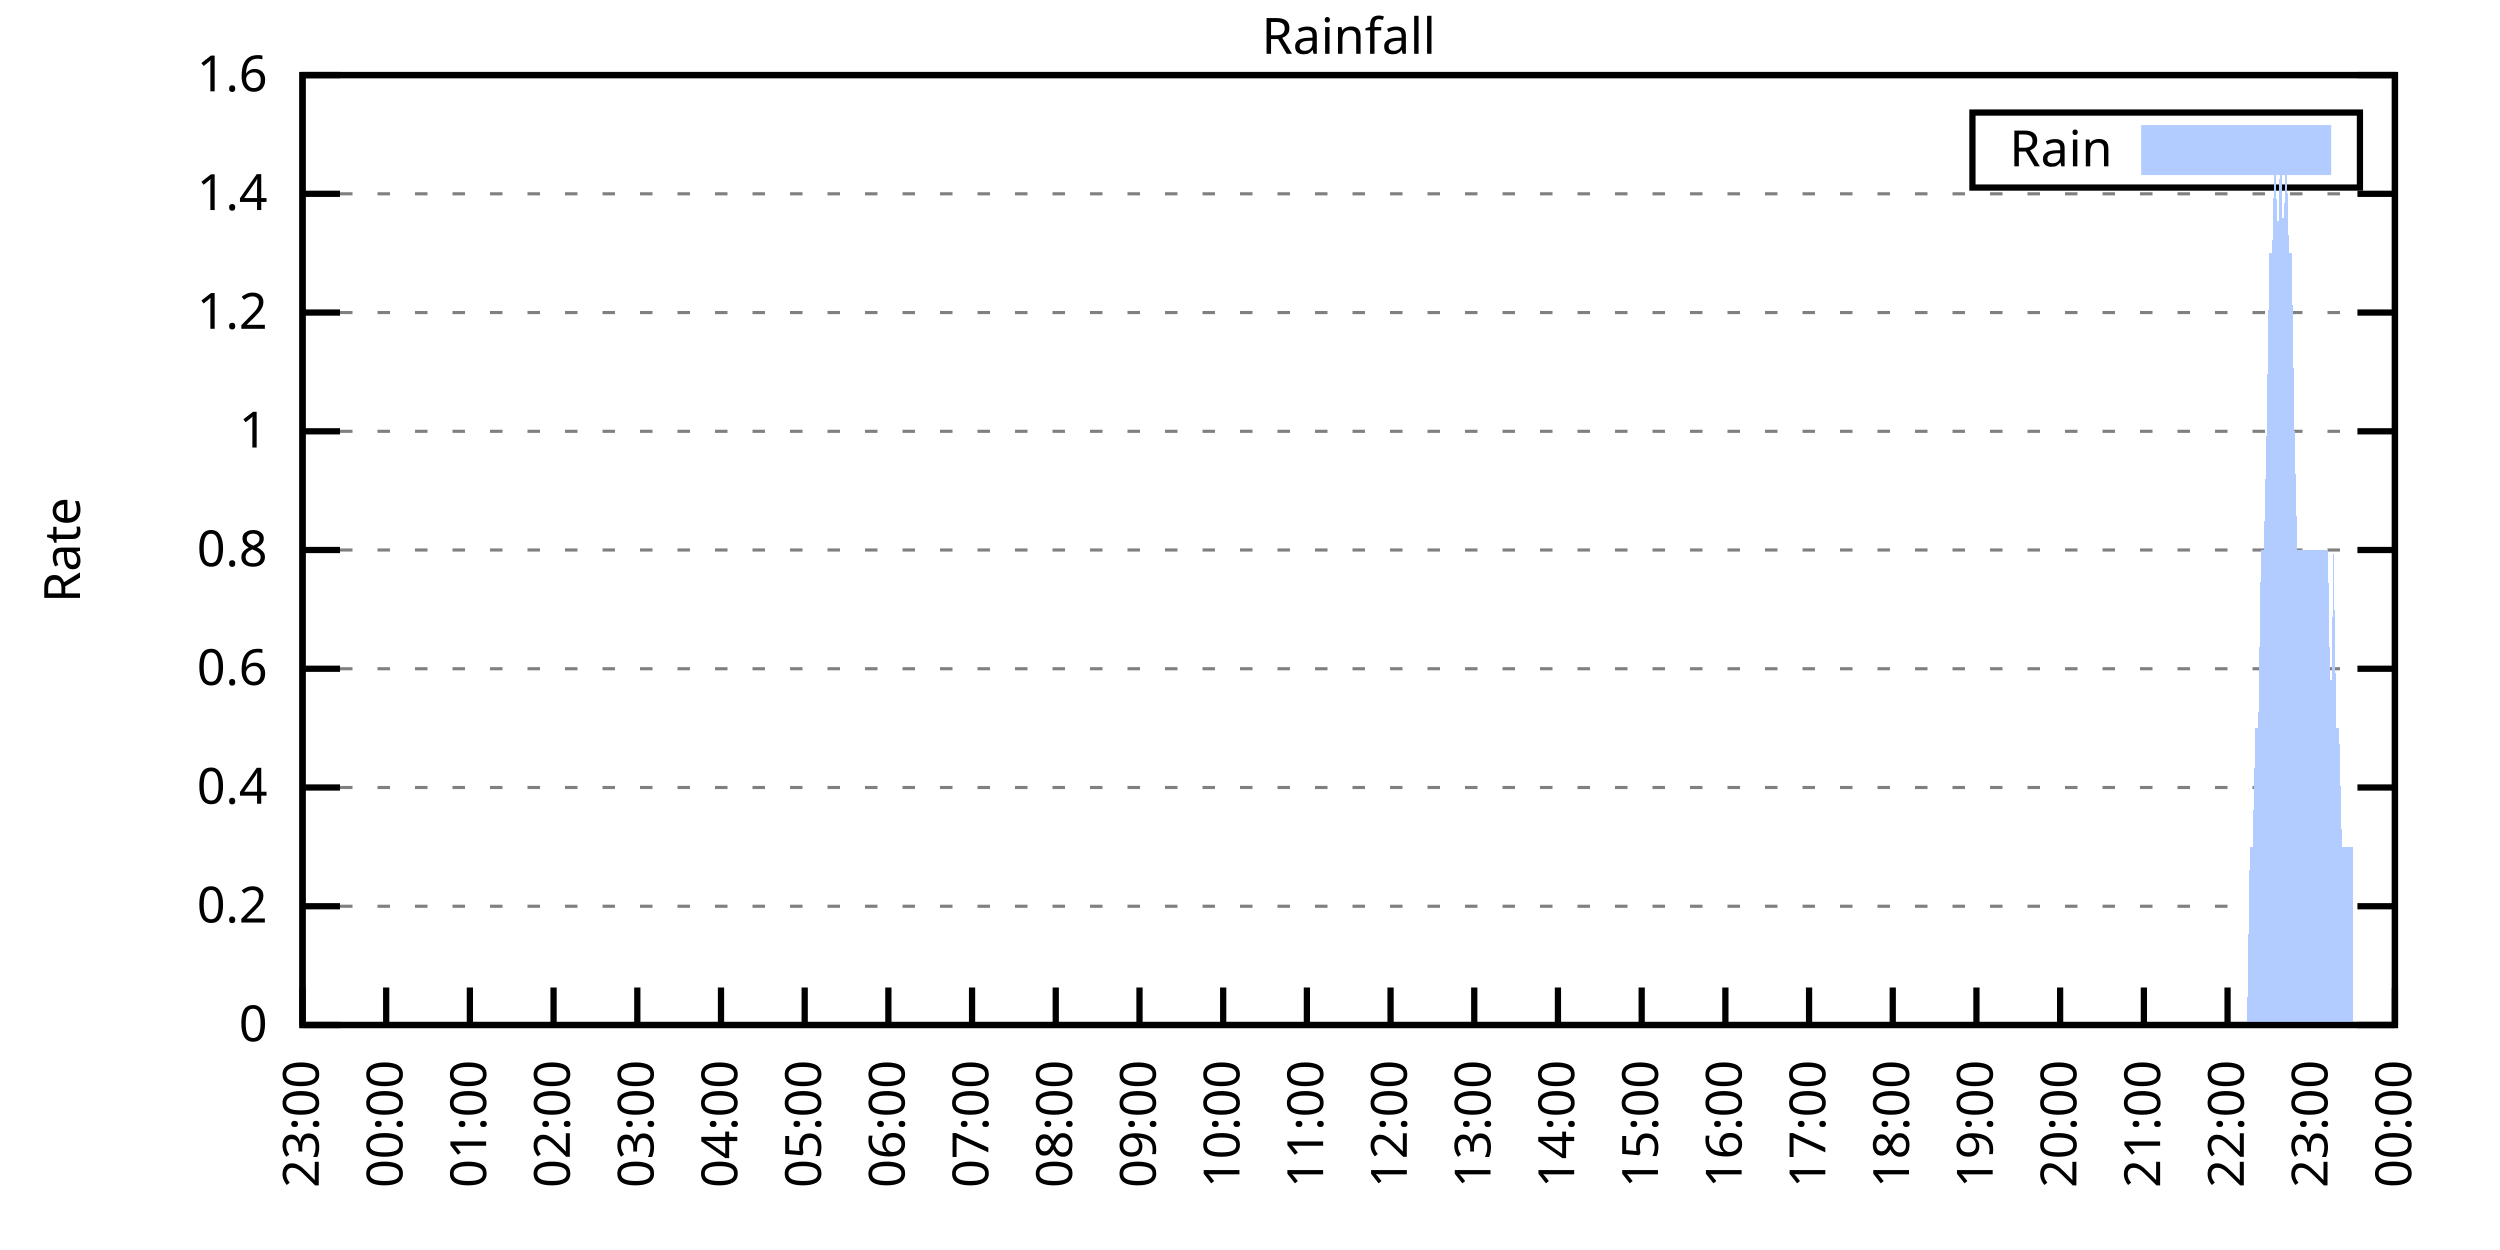
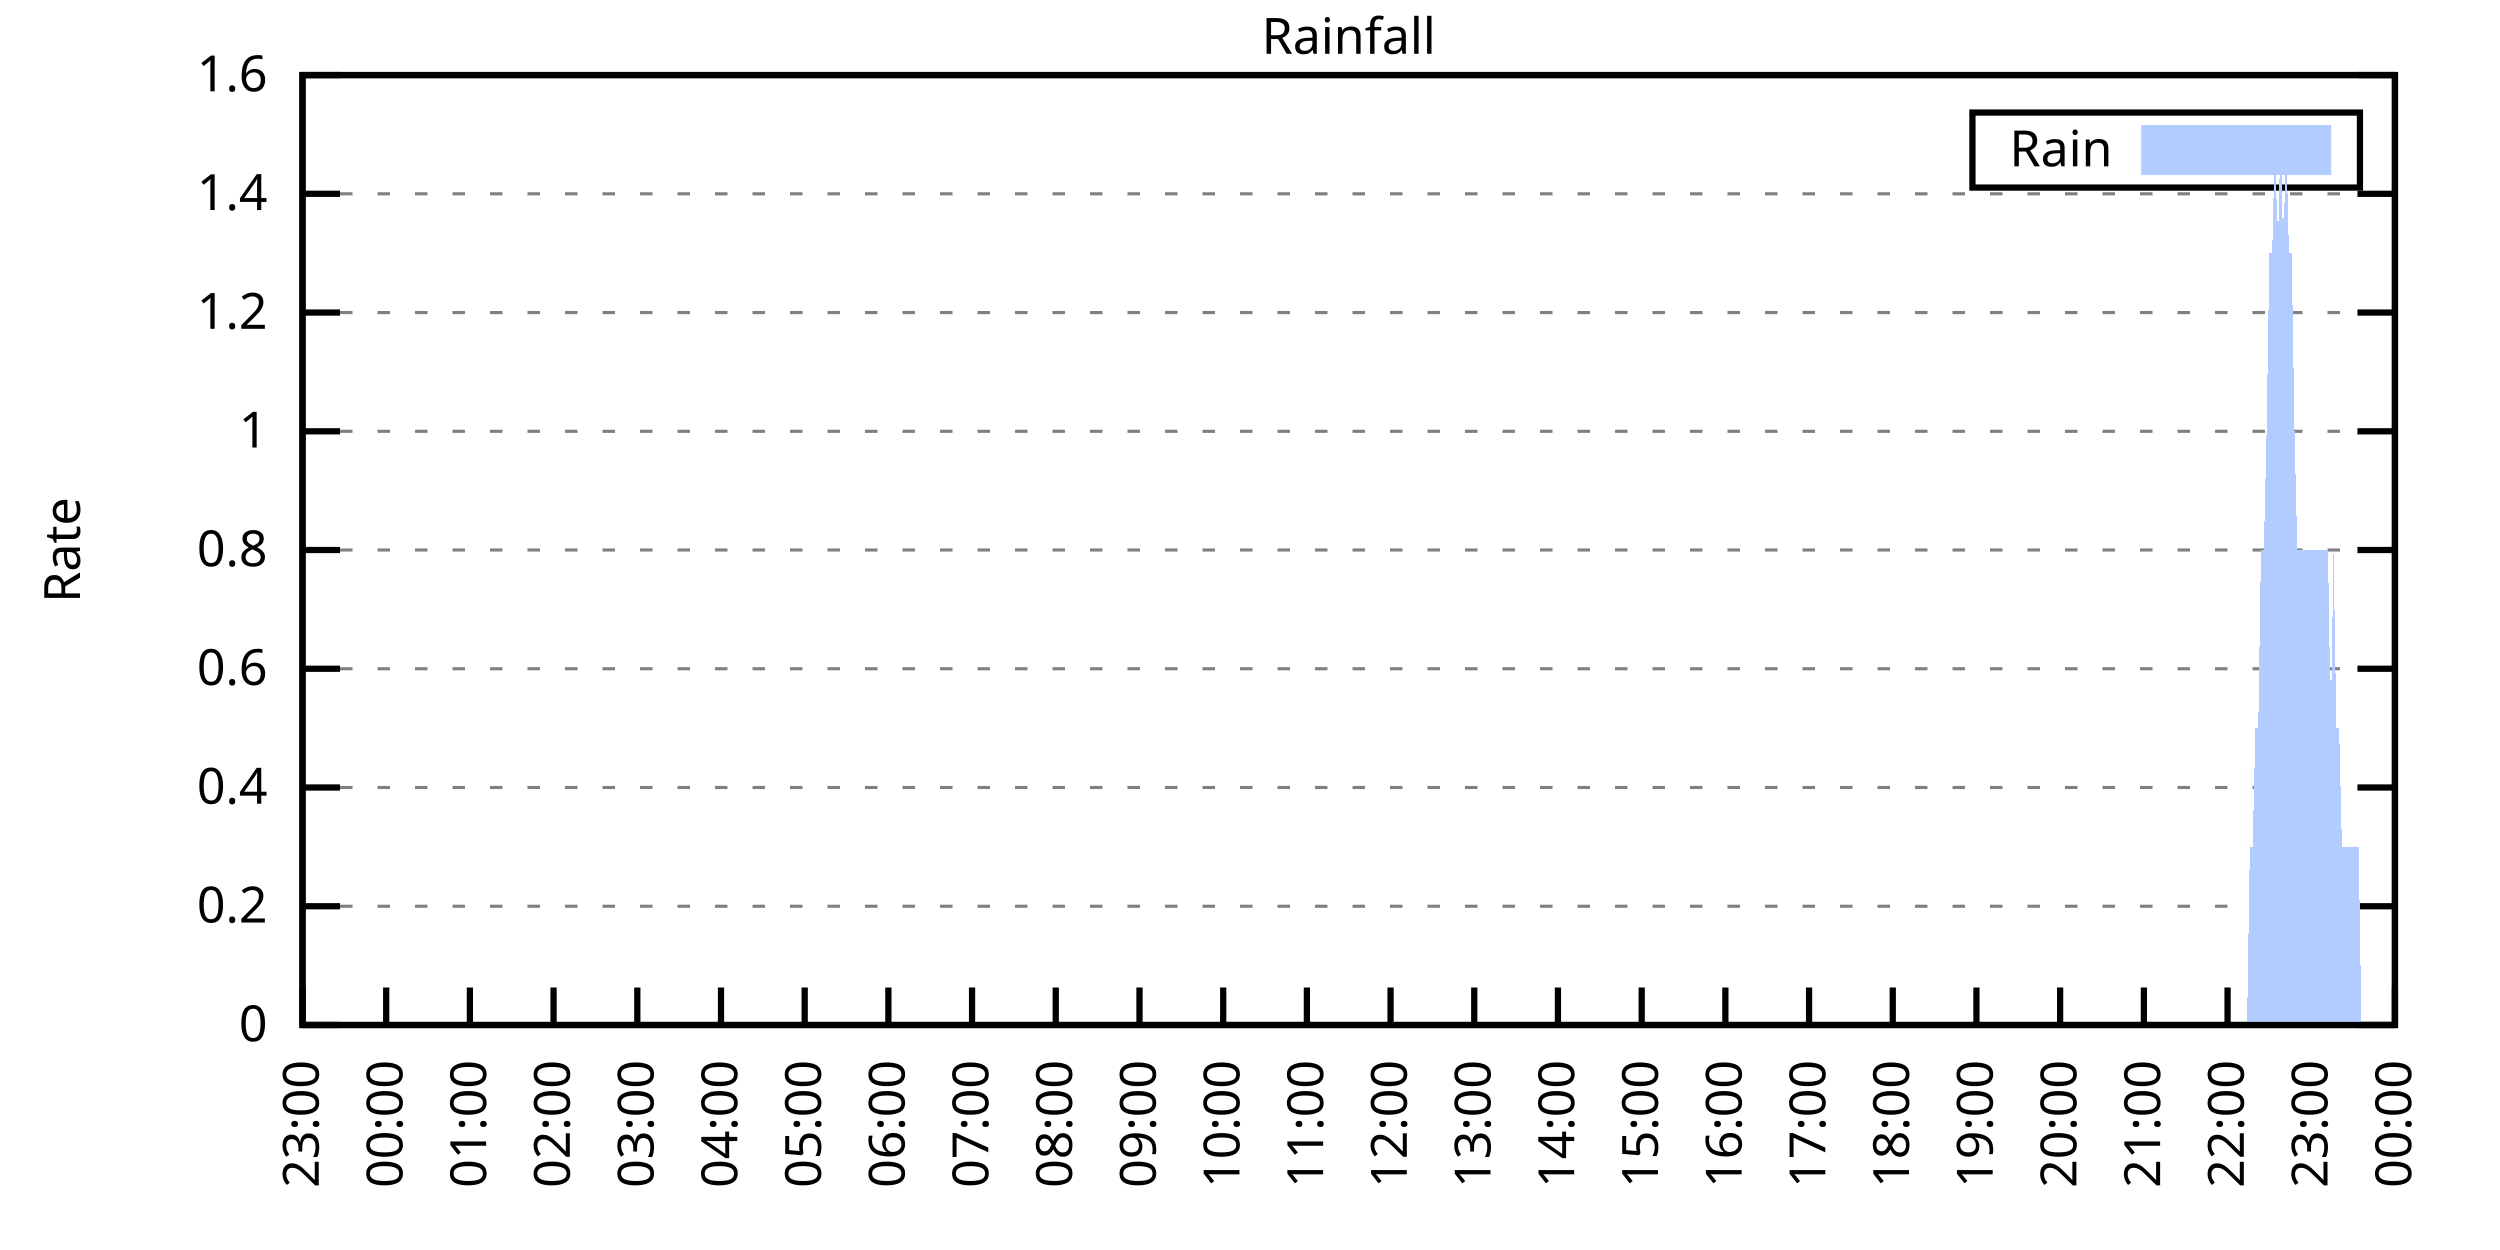
<svg xmlns="http://www.w3.org/2000/svg" xmlns:xlink="http://www.w3.org/1999/xlink" width="400" height="200" viewBox="0 0 400 200">
  <g id="gnuplot_canvas">
    <rect x="0" y="0" width="400" height="200" fill="none" />
    <defs>
      <circle id="gpDot" r="0.5" stroke-width="0.5" stroke="currentColor" />
      <path id="gpPt0" stroke-width="0.333" stroke="currentColor" d="M-1,0 h2 M0,-1 v2" />
      <path id="gpPt1" stroke-width="0.333" stroke="currentColor" d="M-1,-1 L1,1 M1,-1 L-1,1" />
      <path id="gpPt2" stroke-width="0.333" stroke="currentColor" d="M-1,0 L1,0 M0,-1 L0,1 M-1,-1 L1,1 M-1,1 L1,-1" />
      <rect id="gpPt3" stroke-width="0.333" stroke="currentColor" x="-1" y="-1" width="2" height="2" />
      <rect id="gpPt4" stroke-width="0.333" stroke="currentColor" fill="currentColor" x="-1" y="-1" width="2" height="2" />
      <circle id="gpPt5" stroke-width="0.333" stroke="currentColor" cx="0" cy="0" r="1" />
      <use xlink:href="#gpPt5" id="gpPt6" fill="currentColor" stroke="none" />
      <path id="gpPt7" stroke-width="0.333" stroke="currentColor" d="M0,-1.33 L-1.33,0.67 L1.33,0.67 z" />
      <use xlink:href="#gpPt7" id="gpPt8" fill="currentColor" stroke="none" />
      <use xlink:href="#gpPt7" id="gpPt9" stroke="currentColor" transform="rotate(180)" />
      <use xlink:href="#gpPt9" id="gpPt10" fill="currentColor" stroke="none" />
      <use xlink:href="#gpPt3" id="gpPt11" stroke="currentColor" transform="rotate(45)" />
      <use xlink:href="#gpPt11" id="gpPt12" fill="currentColor" stroke="none" />
      <path id="gpPt13" stroke-width="0.333" stroke="currentColor" d="M0,1.330 L1.265,0.411 L0.782,-1.067 L-0.782,-1.076 L-1.265,0.411 z" />
      <use xlink:href="#gpPt13" id="gpPt14" fill="currentColor" stroke="none" />
      <filter id="textbox" filterUnits="objectBoundingBox" x="0" y="0" height="1" width="1">
        <feFlood flood-color="white" flood-opacity="1" result="bgnd" />
        <feComposite in="SourceGraphic" in2="bgnd" operator="atop" />
      </filter>
      <filter id="greybox" filterUnits="objectBoundingBox" x="0" y="0" height="1" width="1">
        <feFlood flood-color="lightgrey" flood-opacity="1" result="grey" />
        <feComposite in="SourceGraphic" in2="grey" operator="atop" />
      </filter>
    </defs>
    <g fill="none" color="white" stroke="currentColor" stroke-width="1.00" stroke-linecap="butt" stroke-linejoin="miter">
</g>
    <g fill="none" color="black" stroke="currentColor" stroke-width="1.00" stroke-linecap="butt" stroke-linejoin="miter">
      <g stroke="none" shape-rendering="crispEdges">
        <polygon fill="rgb(255, 255, 255)" points="48.40,164.00 383.18,164.00 383.18,12.02 48.40,12.02 " />
      </g>
    </g>
    <g fill="none" color="black" stroke="currentColor" stroke-width="1.00" stroke-linecap="butt" stroke-linejoin="miter">
</g>
    <g fill="none" color="black" stroke="black" stroke-width="0.50" stroke-linecap="butt" stroke-linejoin="miter">
</g>
    <g fill="none" color="gray" stroke="currentColor" stroke-width="0.50" stroke-linecap="butt" stroke-linejoin="miter">
      <path stroke="gray" stroke-dasharray="2,4" class="gridline" d="M48.40,164.00 L383.19,164.00  " />
    </g>
    <g fill="none" color="gray" stroke="gray" stroke-width="1.00" stroke-linecap="butt" stroke-linejoin="miter">
</g>
    <g fill="none" color="black" stroke="currentColor" stroke-width="1.00" stroke-linecap="butt" stroke-linejoin="miter">
      <path stroke="black" d="M48.40,164.00 L54.40,164.00 M383.19,164.00 L377.19,164.00  " />
      <g transform="translate(42.80,166.60)" stroke="none" fill="black" font-family="Sans" font-size="8.00" text-anchor="end">
        <text>
          <tspan font-family="Sans"> 0</tspan>
        </text>
      </g>
    </g>
    <g fill="none" color="black" stroke="currentColor" stroke-width="1.00" stroke-linecap="butt" stroke-linejoin="miter">
</g>
    <g fill="none" color="black" stroke="black" stroke-width="0.50" stroke-linecap="butt" stroke-linejoin="miter">
</g>
    <g fill="none" color="gray" stroke="currentColor" stroke-width="0.50" stroke-linecap="butt" stroke-linejoin="miter">
      <path stroke="gray" stroke-dasharray="2,4" class="gridline" d="M48.40,145.00 L383.19,145.00  " />
    </g>
    <g fill="none" color="gray" stroke="gray" stroke-width="1.00" stroke-linecap="butt" stroke-linejoin="miter">
</g>
    <g fill="none" color="black" stroke="currentColor" stroke-width="1.00" stroke-linecap="butt" stroke-linejoin="miter">
      <path stroke="black" d="M48.40,145.00 L54.40,145.00 M383.19,145.00 L377.19,145.00  " />
      <g transform="translate(42.80,147.60)" stroke="none" fill="black" font-family="Sans" font-size="8.00" text-anchor="end">
        <text>
          <tspan font-family="Sans"> 0.2</tspan>
        </text>
      </g>
    </g>
    <g fill="none" color="black" stroke="currentColor" stroke-width="1.00" stroke-linecap="butt" stroke-linejoin="miter">
</g>
    <g fill="none" color="black" stroke="black" stroke-width="0.50" stroke-linecap="butt" stroke-linejoin="miter">
</g>
    <g fill="none" color="gray" stroke="currentColor" stroke-width="0.50" stroke-linecap="butt" stroke-linejoin="miter">
      <path stroke="gray" stroke-dasharray="2,4" class="gridline" d="M48.40,126.00 L383.19,126.00  " />
    </g>
    <g fill="none" color="gray" stroke="gray" stroke-width="1.00" stroke-linecap="butt" stroke-linejoin="miter">
</g>
    <g fill="none" color="black" stroke="currentColor" stroke-width="1.00" stroke-linecap="butt" stroke-linejoin="miter">
      <path stroke="black" d="M48.40,126.00 L54.40,126.00 M383.19,126.00 L377.19,126.00  " />
      <g transform="translate(42.80,128.60)" stroke="none" fill="black" font-family="Sans" font-size="8.00" text-anchor="end">
        <text>
          <tspan font-family="Sans"> 0.4</tspan>
        </text>
      </g>
    </g>
    <g fill="none" color="black" stroke="currentColor" stroke-width="1.00" stroke-linecap="butt" stroke-linejoin="miter">
</g>
    <g fill="none" color="black" stroke="black" stroke-width="0.50" stroke-linecap="butt" stroke-linejoin="miter">
</g>
    <g fill="none" color="gray" stroke="currentColor" stroke-width="0.50" stroke-linecap="butt" stroke-linejoin="miter">
      <path stroke="gray" stroke-dasharray="2,4" class="gridline" d="M48.40,107.00 L383.19,107.00  " />
    </g>
    <g fill="none" color="gray" stroke="gray" stroke-width="1.00" stroke-linecap="butt" stroke-linejoin="miter">
</g>
    <g fill="none" color="black" stroke="currentColor" stroke-width="1.00" stroke-linecap="butt" stroke-linejoin="miter">
      <path stroke="black" d="M48.40,107.00 L54.40,107.00 M383.19,107.00 L377.19,107.00  " />
      <g transform="translate(42.80,109.60)" stroke="none" fill="black" font-family="Sans" font-size="8.00" text-anchor="end">
        <text>
          <tspan font-family="Sans"> 0.6</tspan>
        </text>
      </g>
    </g>
    <g fill="none" color="black" stroke="currentColor" stroke-width="1.00" stroke-linecap="butt" stroke-linejoin="miter">
</g>
    <g fill="none" color="black" stroke="black" stroke-width="0.50" stroke-linecap="butt" stroke-linejoin="miter">
</g>
    <g fill="none" color="gray" stroke="currentColor" stroke-width="0.50" stroke-linecap="butt" stroke-linejoin="miter">
      <path stroke="gray" stroke-dasharray="2,4" class="gridline" d="M48.40,88.00 L383.19,88.00  " />
    </g>
    <g fill="none" color="gray" stroke="gray" stroke-width="1.00" stroke-linecap="butt" stroke-linejoin="miter">
</g>
    <g fill="none" color="black" stroke="currentColor" stroke-width="1.00" stroke-linecap="butt" stroke-linejoin="miter">
      <path stroke="black" d="M48.40,88.00 L54.40,88.00 M383.19,88.00 L377.19,88.00  " />
      <g transform="translate(42.80,90.60)" stroke="none" fill="black" font-family="Sans" font-size="8.00" text-anchor="end">
        <text>
          <tspan font-family="Sans"> 0.8</tspan>
        </text>
      </g>
    </g>
    <g fill="none" color="black" stroke="currentColor" stroke-width="1.00" stroke-linecap="butt" stroke-linejoin="miter">
</g>
    <g fill="none" color="black" stroke="black" stroke-width="0.50" stroke-linecap="butt" stroke-linejoin="miter">
</g>
    <g fill="none" color="gray" stroke="currentColor" stroke-width="0.50" stroke-linecap="butt" stroke-linejoin="miter">
      <path stroke="gray" stroke-dasharray="2,4" class="gridline" d="M48.40,69.01 L383.19,69.01  " />
    </g>
    <g fill="none" color="gray" stroke="gray" stroke-width="1.00" stroke-linecap="butt" stroke-linejoin="miter">
</g>
    <g fill="none" color="black" stroke="currentColor" stroke-width="1.00" stroke-linecap="butt" stroke-linejoin="miter">
      <path stroke="black" d="M48.40,69.01 L54.40,69.01 M383.19,69.01 L377.19,69.01  " />
      <g transform="translate(42.80,71.61)" stroke="none" fill="black" font-family="Sans" font-size="8.00" text-anchor="end">
        <text>
          <tspan font-family="Sans"> 1</tspan>
        </text>
      </g>
    </g>
    <g fill="none" color="black" stroke="currentColor" stroke-width="1.00" stroke-linecap="butt" stroke-linejoin="miter">
</g>
    <g fill="none" color="black" stroke="black" stroke-width="0.50" stroke-linecap="butt" stroke-linejoin="miter">
</g>
    <g fill="none" color="gray" stroke="currentColor" stroke-width="0.50" stroke-linecap="butt" stroke-linejoin="miter">
      <path stroke="gray" stroke-dasharray="2,4" class="gridline" d="M48.40,50.01 L383.19,50.01  " />
    </g>
    <g fill="none" color="gray" stroke="gray" stroke-width="1.00" stroke-linecap="butt" stroke-linejoin="miter">
</g>
    <g fill="none" color="black" stroke="currentColor" stroke-width="1.00" stroke-linecap="butt" stroke-linejoin="miter">
      <path stroke="black" d="M48.40,50.01 L54.40,50.01 M383.19,50.01 L377.19,50.01  " />
      <g transform="translate(42.80,52.61)" stroke="none" fill="black" font-family="Sans" font-size="8.00" text-anchor="end">
        <text>
          <tspan font-family="Sans"> 1.2</tspan>
        </text>
      </g>
    </g>
    <g fill="none" color="black" stroke="currentColor" stroke-width="1.00" stroke-linecap="butt" stroke-linejoin="miter">
</g>
    <g fill="none" color="black" stroke="black" stroke-width="0.50" stroke-linecap="butt" stroke-linejoin="miter">
</g>
    <g fill="none" color="gray" stroke="currentColor" stroke-width="0.50" stroke-linecap="butt" stroke-linejoin="miter">
      <path stroke="gray" stroke-dasharray="2,4" class="gridline" d="M48.40,31.01 L383.19,31.01  " />
    </g>
    <g fill="none" color="gray" stroke="gray" stroke-width="1.00" stroke-linecap="butt" stroke-linejoin="miter">
</g>
    <g fill="none" color="black" stroke="currentColor" stroke-width="1.00" stroke-linecap="butt" stroke-linejoin="miter">
      <path stroke="black" d="M48.40,31.01 L54.40,31.01 M383.19,31.01 L377.19,31.01  " />
      <g transform="translate(42.80,33.61)" stroke="none" fill="black" font-family="Sans" font-size="8.00" text-anchor="end">
        <text>
          <tspan font-family="Sans"> 1.4</tspan>
        </text>
      </g>
    </g>
    <g fill="none" color="black" stroke="currentColor" stroke-width="1.00" stroke-linecap="butt" stroke-linejoin="miter">
</g>
    <g fill="none" color="black" stroke="black" stroke-width="0.50" stroke-linecap="butt" stroke-linejoin="miter">
</g>
    <g fill="none" color="gray" stroke="currentColor" stroke-width="0.50" stroke-linecap="butt" stroke-linejoin="miter">
      <path stroke="gray" stroke-dasharray="2,4" class="gridline" d="M48.40,12.01 L383.19,12.01  " />
    </g>
    <g fill="none" color="gray" stroke="gray" stroke-width="1.00" stroke-linecap="butt" stroke-linejoin="miter">
</g>
    <g fill="none" color="black" stroke="currentColor" stroke-width="1.00" stroke-linecap="butt" stroke-linejoin="miter">
      <path stroke="black" d="M48.40,12.01 L54.40,12.01 M383.19,12.01 L377.19,12.01  " />
      <g transform="translate(42.80,14.61)" stroke="none" fill="black" font-family="Sans" font-size="8.00" text-anchor="end">
        <text>
          <tspan font-family="Sans"> 1.6</tspan>
        </text>
      </g>
    </g>
    <g fill="none" color="black" stroke="currentColor" stroke-width="1.00" stroke-linecap="butt" stroke-linejoin="miter">
      <path stroke="black" d="M48.40,164.00 L48.40,158.00  " />
      <g transform="translate(51.00,169.60) rotate(270.00)" stroke="none" fill="black" font-family="Sans" font-size="8.00" text-anchor="end">
        <text>
          <tspan font-family="Sans">23:00</tspan>
        </text>
      </g>
    </g>
    <g fill="none" color="black" stroke="currentColor" stroke-width="1.00" stroke-linecap="butt" stroke-linejoin="miter">
      <path stroke="black" d="M61.79,164.00 L61.79,158.00  " />
      <g transform="translate(64.39,169.60) rotate(270.00)" stroke="none" fill="black" font-family="Sans" font-size="8.00" text-anchor="end">
        <text>
          <tspan font-family="Sans">00:00</tspan>
        </text>
      </g>
    </g>
    <g fill="none" color="black" stroke="currentColor" stroke-width="1.00" stroke-linecap="butt" stroke-linejoin="miter">
      <path stroke="black" d="M75.18,164.00 L75.18,158.00  " />
      <g transform="translate(77.78,169.60) rotate(270.00)" stroke="none" fill="black" font-family="Sans" font-size="8.00" text-anchor="end">
        <text>
          <tspan font-family="Sans">01:00</tspan>
        </text>
      </g>
    </g>
    <g fill="none" color="black" stroke="currentColor" stroke-width="1.00" stroke-linecap="butt" stroke-linejoin="miter">
      <path stroke="black" d="M88.57,164.00 L88.57,158.00  " />
      <g transform="translate(91.17,169.60) rotate(270.00)" stroke="none" fill="black" font-family="Sans" font-size="8.00" text-anchor="end">
        <text>
          <tspan font-family="Sans">02:00</tspan>
        </text>
      </g>
    </g>
    <g fill="none" color="black" stroke="currentColor" stroke-width="1.00" stroke-linecap="butt" stroke-linejoin="miter">
      <path stroke="black" d="M101.97,164.00 L101.97,158.00  " />
      <g transform="translate(104.57,169.60) rotate(270.00)" stroke="none" fill="black" font-family="Sans" font-size="8.00" text-anchor="end">
        <text>
          <tspan font-family="Sans">03:00</tspan>
        </text>
      </g>
    </g>
    <g fill="none" color="black" stroke="currentColor" stroke-width="1.00" stroke-linecap="butt" stroke-linejoin="miter">
      <path stroke="black" d="M115.36,164.00 L115.36,158.00  " />
      <g transform="translate(117.96,169.60) rotate(270.00)" stroke="none" fill="black" font-family="Sans" font-size="8.00" text-anchor="end">
        <text>
          <tspan font-family="Sans">04:00</tspan>
        </text>
      </g>
    </g>
    <g fill="none" color="black" stroke="currentColor" stroke-width="1.00" stroke-linecap="butt" stroke-linejoin="miter">
      <path stroke="black" d="M128.75,164.00 L128.75,158.00  " />
      <g transform="translate(131.35,169.60) rotate(270.00)" stroke="none" fill="black" font-family="Sans" font-size="8.00" text-anchor="end">
        <text>
          <tspan font-family="Sans">05:00</tspan>
        </text>
      </g>
    </g>
    <g fill="none" color="black" stroke="currentColor" stroke-width="1.00" stroke-linecap="butt" stroke-linejoin="miter">
      <path stroke="black" d="M142.14,164.00 L142.14,158.00  " />
      <g transform="translate(144.74,169.60) rotate(270.00)" stroke="none" fill="black" font-family="Sans" font-size="8.00" text-anchor="end">
        <text>
          <tspan font-family="Sans">06:00</tspan>
        </text>
      </g>
    </g>
    <g fill="none" color="black" stroke="currentColor" stroke-width="1.00" stroke-linecap="butt" stroke-linejoin="miter">
      <path stroke="black" d="M155.53,164.00 L155.53,158.00  " />
      <g transform="translate(158.13,169.60) rotate(270.00)" stroke="none" fill="black" font-family="Sans" font-size="8.00" text-anchor="end">
        <text>
          <tspan font-family="Sans">07:00</tspan>
        </text>
      </g>
    </g>
    <g fill="none" color="black" stroke="currentColor" stroke-width="1.00" stroke-linecap="butt" stroke-linejoin="miter">
      <path stroke="black" d="M168.92,164.00 L168.92,158.00  " />
      <g transform="translate(171.52,169.60) rotate(270.00)" stroke="none" fill="black" font-family="Sans" font-size="8.00" text-anchor="end">
        <text>
          <tspan font-family="Sans">08:00</tspan>
        </text>
      </g>
    </g>
    <g fill="none" color="black" stroke="currentColor" stroke-width="1.00" stroke-linecap="butt" stroke-linejoin="miter">
      <path stroke="black" d="M182.32,164.00 L182.32,158.00  " />
      <g transform="translate(184.92,169.60) rotate(270.00)" stroke="none" fill="black" font-family="Sans" font-size="8.00" text-anchor="end">
        <text>
          <tspan font-family="Sans">09:00</tspan>
        </text>
      </g>
    </g>
    <g fill="none" color="black" stroke="currentColor" stroke-width="1.00" stroke-linecap="butt" stroke-linejoin="miter">
      <path stroke="black" d="M195.71,164.00 L195.71,158.00  " />
      <g transform="translate(198.31,169.60) rotate(270.00)" stroke="none" fill="black" font-family="Sans" font-size="8.00" text-anchor="end">
        <text>
          <tspan font-family="Sans">10:00</tspan>
        </text>
      </g>
    </g>
    <g fill="none" color="black" stroke="currentColor" stroke-width="1.00" stroke-linecap="butt" stroke-linejoin="miter">
      <path stroke="black" d="M209.10,164.00 L209.10,158.00  " />
      <g transform="translate(211.70,169.60) rotate(270.00)" stroke="none" fill="black" font-family="Sans" font-size="8.00" text-anchor="end">
        <text>
          <tspan font-family="Sans">11:00</tspan>
        </text>
      </g>
    </g>
    <g fill="none" color="black" stroke="currentColor" stroke-width="1.00" stroke-linecap="butt" stroke-linejoin="miter">
      <path stroke="black" d="M222.49,164.00 L222.49,158.00  " />
      <g transform="translate(225.09,169.60) rotate(270.00)" stroke="none" fill="black" font-family="Sans" font-size="8.00" text-anchor="end">
        <text>
          <tspan font-family="Sans">12:00</tspan>
        </text>
      </g>
    </g>
    <g fill="none" color="black" stroke="currentColor" stroke-width="1.00" stroke-linecap="butt" stroke-linejoin="miter">
      <path stroke="black" d="M235.88,164.00 L235.88,158.00  " />
      <g transform="translate(238.48,169.60) rotate(270.00)" stroke="none" fill="black" font-family="Sans" font-size="8.00" text-anchor="end">
        <text>
          <tspan font-family="Sans">13:00</tspan>
        </text>
      </g>
    </g>
    <g fill="none" color="black" stroke="currentColor" stroke-width="1.00" stroke-linecap="butt" stroke-linejoin="miter">
      <path stroke="black" d="M249.27,164.00 L249.27,158.00  " />
      <g transform="translate(251.87,169.60) rotate(270.00)" stroke="none" fill="black" font-family="Sans" font-size="8.00" text-anchor="end">
        <text>
          <tspan font-family="Sans">14:00</tspan>
        </text>
      </g>
    </g>
    <g fill="none" color="black" stroke="currentColor" stroke-width="1.00" stroke-linecap="butt" stroke-linejoin="miter">
      <path stroke="black" d="M262.67,164.00 L262.67,158.00  " />
      <g transform="translate(265.27,169.60) rotate(270.00)" stroke="none" fill="black" font-family="Sans" font-size="8.00" text-anchor="end">
        <text>
          <tspan font-family="Sans">15:00</tspan>
        </text>
      </g>
    </g>
    <g fill="none" color="black" stroke="currentColor" stroke-width="1.00" stroke-linecap="butt" stroke-linejoin="miter">
      <path stroke="black" d="M276.06,164.00 L276.06,158.00  " />
      <g transform="translate(278.66,169.60) rotate(270.00)" stroke="none" fill="black" font-family="Sans" font-size="8.00" text-anchor="end">
        <text>
          <tspan font-family="Sans">16:00</tspan>
        </text>
      </g>
    </g>
    <g fill="none" color="black" stroke="currentColor" stroke-width="1.00" stroke-linecap="butt" stroke-linejoin="miter">
      <path stroke="black" d="M289.45,164.00 L289.45,158.00  " />
      <g transform="translate(292.05,169.60) rotate(270.00)" stroke="none" fill="black" font-family="Sans" font-size="8.00" text-anchor="end">
        <text>
          <tspan font-family="Sans">17:00</tspan>
        </text>
      </g>
    </g>
    <g fill="none" color="black" stroke="currentColor" stroke-width="1.00" stroke-linecap="butt" stroke-linejoin="miter">
      <path stroke="black" d="M302.84,164.00 L302.84,158.00  " />
      <g transform="translate(305.44,169.60) rotate(270.00)" stroke="none" fill="black" font-family="Sans" font-size="8.00" text-anchor="end">
        <text>
          <tspan font-family="Sans">18:00</tspan>
        </text>
      </g>
    </g>
    <g fill="none" color="black" stroke="currentColor" stroke-width="1.00" stroke-linecap="butt" stroke-linejoin="miter">
      <path stroke="black" d="M316.23,164.00 L316.23,158.00  " />
      <g transform="translate(318.83,169.60) rotate(270.00)" stroke="none" fill="black" font-family="Sans" font-size="8.00" text-anchor="end">
        <text>
          <tspan font-family="Sans">19:00</tspan>
        </text>
      </g>
    </g>
    <g fill="none" color="black" stroke="currentColor" stroke-width="1.00" stroke-linecap="butt" stroke-linejoin="miter">
      <path stroke="black" d="M329.62,164.00 L329.62,158.00  " />
      <g transform="translate(332.22,169.60) rotate(270.00)" stroke="none" fill="black" font-family="Sans" font-size="8.00" text-anchor="end">
        <text>
          <tspan font-family="Sans">20:00</tspan>
        </text>
      </g>
    </g>
    <g fill="none" color="black" stroke="currentColor" stroke-width="1.00" stroke-linecap="butt" stroke-linejoin="miter">
      <path stroke="black" d="M343.02,164.00 L343.02,158.00  " />
      <g transform="translate(345.62,169.60) rotate(270.00)" stroke="none" fill="black" font-family="Sans" font-size="8.00" text-anchor="end">
        <text>
          <tspan font-family="Sans">21:00</tspan>
        </text>
      </g>
    </g>
    <g fill="none" color="black" stroke="currentColor" stroke-width="1.00" stroke-linecap="butt" stroke-linejoin="miter">
      <path stroke="black" d="M356.41,164.00 L356.41,158.00  " />
      <g transform="translate(359.01,169.60) rotate(270.00)" stroke="none" fill="black" font-family="Sans" font-size="8.00" text-anchor="end">
        <text>
          <tspan font-family="Sans">22:00</tspan>
        </text>
      </g>
    </g>
    <g fill="none" color="black" stroke="currentColor" stroke-width="1.00" stroke-linecap="butt" stroke-linejoin="miter">
      <path stroke="black" d="M369.80,164.00 L369.80,158.00  " />
      <g transform="translate(372.40,169.60) rotate(270.00)" stroke="none" fill="black" font-family="Sans" font-size="8.00" text-anchor="end">
        <text>
          <tspan font-family="Sans">23:00</tspan>
        </text>
      </g>
    </g>
    <g fill="none" color="black" stroke="currentColor" stroke-width="1.00" stroke-linecap="butt" stroke-linejoin="miter">
      <path stroke="black" d="M383.19,164.00 L383.19,158.00  " />
      <g transform="translate(385.79,169.60) rotate(270.00)" stroke="none" fill="black" font-family="Sans" font-size="8.00" text-anchor="end">
        <text>
          <tspan font-family="Sans">00:00</tspan>
        </text>
      </g>
    </g>
    <g fill="none" color="black" stroke="currentColor" stroke-width="1.00" stroke-linecap="butt" stroke-linejoin="miter">
</g>
    <g fill="none" color="black" stroke="currentColor" stroke-width="1.00" stroke-linecap="butt" stroke-linejoin="miter">
      <path stroke="black" d="M48.40,12.01 L48.40,164.00 L383.19,164.00 L383.19,12.01 L48.40,12.01 Z  " />
    </g>
    <g fill="none" color="black" stroke="currentColor" stroke-width="1.00" stroke-linecap="butt" stroke-linejoin="miter">
</g>
    <g fill="none" color="black" stroke="currentColor" stroke-width="1.00" stroke-linecap="butt" stroke-linejoin="miter">
      <path stroke="black" d="M315.59,30.01 L315.59,18.01 L377.59,18.01 L377.59,30.01 L315.59,30.01 Z  " />
    </g>
    <g id="Rainfall_plot_1">
      <g fill="none" color="white" stroke="black" stroke-width="2.00" stroke-linecap="butt" stroke-linejoin="miter">
</g>
      <g fill="none" color="black" stroke="currentColor" stroke-width="2.00" stroke-linecap="butt" stroke-linejoin="miter">
        <g transform="translate(337.99,26.61)" stroke="none" fill="black" font-family="Sans" font-size="8.00" text-anchor="end">
          <text>
            <tspan font-family="Sans">Rain</tspan>
          </text>
        </g>
      </g>
      <g fill="none" color="black" stroke="currentColor" stroke-width="2.00" stroke-linecap="butt" stroke-linejoin="miter">
        <g stroke="none" shape-rendering="crispEdges">
          <polygon fill="rgb(178, 204, 255)" points="343.59,27.01 371.99,27.01 371.99,21.01 343.59,21.01 " />
        </g>
        <path stroke="rgb(178, 204, 255)" d="M343.59,27.01 L371.99,27.01 L371.99,21.01 L343.59,21.01 L343.59,27.01 Z  " />
      </g>
      <g fill="none" color="black" stroke="currentColor" stroke-width="2.00" stroke-linecap="butt" stroke-linejoin="miter">
        <g stroke="none" shape-rendering="crispEdges">
-           <polygon fill="rgb(178, 204, 255)" points="55.54,164.00 55.99,164.00 56.43,164.00 56.88,164.00 57.33,164.00 57.77,164.00 58.22,164.00 58.67,164.00 59.11,164.00 59.56,164.00 60.01,164.00 60.45,164.00 60.90,164.00 61.35,164.00 61.79,164.00 62.24,164.00 62.68,164.00 63.13,164.00 63.58,164.00 64.02,164.00 64.47,164.00 64.92,164.00 65.36,164.00 65.81,164.00 66.26,164.00 66.70,164.00 67.15,164.00 67.59,164.00 68.04,164.00 68.49,164.00 68.93,164.00 69.38,164.00 69.83,164.00 70.27,164.00 70.72,164.00 71.17,164.00 71.61,164.00 72.06,164.00 72.50,164.00 72.95,164.00 73.40,164.00 73.84,164.00 74.29,164.00 74.74,164.00 75.18,164.00 75.63,164.00 76.08,164.00 76.52,164.00 76.97,164.00 77.42,164.00 77.86,164.00 78.31,164.00 78.75,164.00 79.20,164.00 79.65,164.00 80.09,164.00 80.54,164.00 80.99,164.00 81.43,164.00 81.88,164.00 82.33,164.00 82.77,164.00 83.22,164.00 83.66,164.00 84.11,164.00 84.56,164.00 85.00,164.00 85.45,164.00 85.90,164.00 86.34,164.00 86.79,164.00 87.24,164.00 87.68,164.00 88.13,164.00 88.57,164.00 89.02,164.00 89.47,164.00 89.91,164.00 90.36,164.00 90.81,164.00 91.25,164.00 91.70,164.00 92.15,164.00 92.59,164.00 93.04,164.00 93.49,164.00 93.93,164.00 94.38,164.00 94.82,164.00 95.27,164.00 95.72,164.00 96.16,164.00 96.61,164.00 97.06,164.00 97.50,164.00 97.95,164.00 98.40,164.00 98.84,164.00 99.29,164.00 99.73,164.00 100.18,164.00 100.63,164.00 101.07,164.00 101.52,164.00 101.97,164.00 102.41,164.00 102.86,164.00 103.31,164.00 103.75,164.00 104.20,164.00 104.64,164.00 105.09,164.00 105.54,164.00 105.98,164.00 106.43,164.00 106.88,164.00 107.32,164.00 107.77,164.00 108.22,164.00 108.66,164.00 109.11,164.00 109.55,164.00 110.00,164.00 110.45,164.00 110.89,164.00 111.34,164.00 111.79,164.00 112.23,164.00 112.68,164.00 113.13,164.00 113.57,164.00 114.02,164.00 114.47,164.00 114.91,164.00 115.36,164.00 115.80,164.00 116.25,164.00 116.70,164.00 117.14,164.00 117.59,164.00 118.04,164.00 118.48,164.00 118.93,164.00 119.38,164.00 119.82,164.00 120.27,164.00 120.71,164.00 121.16,164.00 121.61,164.00 122.05,164.00 122.50,164.00 122.95,164.00 123.39,164.00 123.84,164.00 124.29,164.00 124.73,164.00 125.18,164.00 125.62,164.00 126.07,164.00 126.52,164.00 126.96,164.00 127.41,164.00 127.86,164.00 128.30,164.00 128.75,164.00 129.20,164.00 129.64,164.00 130.09,164.00 130.54,164.00 130.98,164.00 131.43,164.00 131.87,164.00 132.32,164.00 132.77,164.00 133.21,164.00 133.66,164.00 134.11,164.00 134.55,164.00 135.00,164.00 135.45,164.00 135.89,164.00 136.34,164.00 136.78,164.00 137.23,164.00 137.68,164.00 138.12,164.00 138.57,164.00 139.02,164.00 139.46,164.00 139.91,164.00 140.36,164.00 140.80,164.00 141.25,164.00 141.69,164.00 142.14,164.00 142.59,164.00 143.03,164.00 143.48,164.00 143.93,164.00 144.37,164.00 144.82,164.00 145.27,164.00 145.71,164.00 146.16,164.00 146.61,164.00 147.05,164.00 147.50,164.00 147.94,164.00 148.39,164.00 148.84,164.00 149.28,164.00 149.73,164.00 150.18,164.00 150.62,164.00 151.07,164.00 151.52,164.00 151.96,164.00 152.41,164.00 152.85,164.00 153.30,164.00 153.75,164.00 154.19,164.00 154.64,164.00 155.09,164.00 155.53,164.00 155.98,164.00 156.43,164.00 156.87,164.00 157.32,164.00 157.76,164.00 158.21,164.00 158.66,164.00 159.10,164.00 159.55,164.00 160.00,164.00 160.44,164.00 160.89,164.00 161.34,164.00 161.78,164.00 162.23,164.00 162.67,164.00 163.12,164.00 163.57,164.00 164.01,164.00 164.46,164.00 164.91,164.00 165.35,164.00 165.80,164.00 166.25,164.00 166.69,164.00 167.14,164.00 167.59,164.00 168.03,164.00 168.48,164.00 168.92,164.00 169.37,164.00 169.82,164.00 170.26,164.00 170.71,164.00 171.16,164.00 171.60,164.00 172.05,164.00 172.50,164.00 172.94,164.00 173.39,164.00 173.83,164.00 174.28,164.00 174.73,164.00 175.17,164.00 175.62,164.00 176.07,164.00 176.51,164.00 176.96,164.00 177.41,164.00 177.85,164.00 178.30,164.00 178.74,164.00 179.19,164.00 179.64,164.00 180.08,164.00 180.53,164.00 180.98,164.00 181.42,164.00 181.87,164.00 182.32,164.00 182.76,164.00 183.21,164.00 183.66,164.00 184.10,164.00 184.55,164.00 184.99,164.00 185.44,164.00 185.89,164.00 186.33,164.00 186.78,164.00 187.23,164.00 187.67,164.00 188.12,164.00 188.57,164.00 189.01,164.00 189.46,164.00 189.90,164.00 190.35,164.00 190.80,164.00 191.24,164.00 191.69,164.00 192.14,164.00 192.58,164.00 193.03,164.00 193.48,164.00 193.92,164.00 194.37,164.00 194.81,164.00 195.26,164.00 195.71,164.00 196.15,164.00 196.60,164.00 197.05,164.00 197.49,164.00 197.94,164.00 198.39,164.00 198.83,164.00 199.28,164.00 199.73,164.00 200.17,164.00 200.62,164.00 201.06,164.00 201.51,164.00 201.96,164.00 202.40,164.00 202.85,164.00 203.30,164.00 203.74,164.00 204.19,164.00 204.64,164.00 205.08,164.00 205.53,164.00 205.97,164.00 206.42,164.00 206.87,164.00 207.31,164.00 207.76,164.00 208.21,164.00 208.65,164.00 209.10,164.00 209.55,164.00 209.99,164.00 210.44,164.00 210.88,164.00 211.33,164.00 211.78,164.00 212.22,164.00 212.67,164.00 213.12,164.00 213.56,164.00 214.01,164.00 214.46,164.00 214.90,164.00 215.35,164.00 215.80,164.00 216.24,164.00 216.69,164.00 217.13,164.00 217.58,164.00 218.03,164.00 218.47,164.00 218.92,164.00 219.37,164.00 219.81,164.00 220.26,164.00 220.71,164.00 221.15,164.00 221.60,164.00 222.04,164.00 222.49,164.00 222.94,164.00 223.38,164.00 223.83,164.00 224.28,164.00 224.72,164.00 225.17,164.00 225.62,164.00 226.06,164.00 226.51,164.00 226.95,164.00 227.40,164.00 227.85,164.00 228.29,164.00 228.74,164.00 229.19,164.00 229.63,164.00 230.08,164.00 230.53,164.00 230.97,164.00 231.42,164.00 231.86,164.00 232.31,164.00 232.76,164.00 233.20,164.00 233.65,164.00 234.10,164.00 234.54,164.00 234.99,164.00 235.44,164.00 235.88,164.00 236.33,164.00 236.78,164.00 237.22,164.00 237.67,164.00 238.11,164.00 238.56,164.00 239.01,164.00 239.45,164.00 239.90,164.00 240.35,164.00 240.79,164.00 241.24,164.00 241.69,164.00 242.13,164.00 242.58,164.00 243.02,164.00 243.47,164.00 243.92,164.00 244.36,164.00 244.81,164.00 245.26,164.00 245.70,164.00 246.15,164.00 246.60,164.00 247.04,164.00 247.49,164.00 247.93,164.00 248.38,164.00 248.83,164.00 249.27,164.00 249.72,164.00 250.17,164.00 250.61,164.00 251.06,164.00 251.51,164.00 251.95,164.00 252.40,164.00 252.85,164.00 253.29,164.00 253.74,164.00 254.18,164.00 254.63,164.00 255.08,164.00 255.52,164.00 255.97,164.00 256.42,164.00 256.86,164.00 257.31,164.00 257.76,164.00 258.20,164.00 258.65,164.00 259.09,164.00 259.54,164.00 259.99,164.00 260.43,164.00 260.88,164.00 261.33,164.00 261.77,164.00 262.22,164.00 262.67,164.00 263.11,164.00 263.56,164.00 264.00,164.00 264.45,164.00 264.90,164.00 265.34,164.00 265.79,164.00 266.24,164.00 266.68,164.00 267.13,164.00 267.58,164.00 268.02,164.00 268.47,164.00 268.92,164.00 269.36,164.00 269.81,164.00 270.25,164.00 270.70,164.00 271.15,164.00 271.59,164.00 272.04,164.00 272.49,164.00 272.93,164.00 273.38,164.00 273.83,164.00 274.27,164.00 274.72,164.00 275.16,164.00 275.61,164.00 276.06,164.00 276.50,164.00 276.95,164.00 277.40,164.00 277.84,164.00 278.29,164.00 278.74,164.00 279.18,164.00 279.63,164.00 280.07,164.00 280.52,164.00 280.97,164.00 281.41,164.00 281.86,164.00 282.31,164.00 282.75,164.00 283.20,164.00 283.65,164.00 284.09,164.00 284.54,164.00 284.98,164.00 285.43,164.00 285.88,164.00 286.32,164.00 286.77,164.00 287.22,164.00 287.66,164.00 288.11,164.00 288.56,164.00 289.00,164.00 289.45,164.00 289.90,164.00 290.34,164.00 290.79,164.00 291.23,164.00 291.68,164.00 292.13,164.00 292.57,164.00 293.02,164.00 293.47,164.00 293.91,164.00 294.36,164.00 294.81,164.00 295.25,164.00 295.70,164.00 296.14,164.00 296.59,164.00 297.04,164.00 297.48,164.00 297.93,164.00 298.38,164.00 298.82,164.00 299.27,164.00 299.72,164.00 300.16,164.00 300.61,164.00 301.05,164.00 301.50,164.00 301.95,164.00 302.39,164.00 302.84,164.00 303.29,164.00 303.73,164.00 304.18,164.00 304.63,164.00 305.07,164.00 305.52,164.00 305.97,164.00 306.41,164.00 306.86,164.00 307.30,164.00 307.75,164.00 308.20,164.00 308.64,164.00 309.09,164.00 309.54,164.00 309.98,164.00 310.43,164.00 310.88,164.00 311.32,164.00 311.77,164.00 312.21,164.00 312.66,164.00 313.11,164.00 313.55,164.00 314.00,164.00 314.45,164.00 314.89,164.00 315.34,164.00 315.79,164.00 316.23,164.00 316.68,164.00 317.12,164.00 317.57,164.00 318.02,164.00 318.46,164.00 318.91,164.00 319.36,164.00 319.80,164.00 320.25,164.00 320.70,164.00 321.14,164.00 321.59,164.00 322.04,164.00 322.48,164.00 322.93,164.00 323.37,164.00 323.82,164.00 324.27,164.00 324.71,164.00 325.16,164.00 325.61,164.00 326.05,164.00 326.50,164.00 326.95,164.00 327.39,164.00 327.84,164.00 328.28,164.00 328.73,164.00 329.18,164.00 329.62,164.00 330.07,164.00 330.52,164.00 330.96,164.00 331.41,164.00 331.86,164.00 332.30,164.00 332.75,164.00 333.19,164.00 333.64,164.00 334.09,164.00 334.53,164.00 334.98,164.00 335.43,164.00 335.87,164.00 336.32,164.00 336.77,164.00 337.21,164.00 337.66,164.00 338.10,164.00 338.55,164.00 339.00,164.00 339.44,164.00 339.89,164.00 340.34,164.00 340.78,164.00 341.23,164.00 341.68,164.00 342.12,164.00 342.57,164.00 343.02,164.00 343.46,164.00 343.91,164.00 344.35,164.00 344.80,164.00 345.25,164.00 345.69,164.00 346.14,164.00 346.59,164.00 347.03,164.00 347.48,164.00 347.93,164.00 348.37,164.00 348.82,164.00 349.26,164.00 349.71,164.00 350.16,164.00 350.60,164.00 351.05,164.00 351.50,164.00 351.94,164.00 352.39,164.00 352.84,164.00 353.28,164.00 353.73,164.00 354.17,164.00 354.62,164.00 355.07,164.00 355.51,164.00 355.96,164.00 356.41,164.00 356.85,164.00 357.30,164.00 357.75,164.00 358.19,164.00 358.64,164.00 359.09,164.00 359.53,164.00 359.98,135.50 360.42,135.50 360.87,116.50 361.32,116.50 361.76,88.00 362.21,88.00 362.66,69.01 363.10,40.51 363.55,40.51 364.00,21.51 364.44,40.51 364.89,21.51 365.33,40.51 365.78,21.51 366.23,40.51 366.67,40.51 367.12,69.01 367.57,88.00 368.01,88.00 368.46,88.00 368.91,88.00 369.35,88.00 369.80,88.00 370.24,88.00 370.69,88.00 371.14,88.00 371.58,88.00 372.03,88.00 372.48,88.00 372.92,116.50 373.37,88.00 373.82,116.50 374.26,116.50 374.71,135.50 375.16,135.50 375.60,135.50 376.05,135.50 376.49,135.50 376.49,164.00 55.54,164.00 " />
+           <polygon fill="rgb(178, 204, 255)" points="58.67,164.00 59.11,164.00 59.56,164.00 60.01,164.00 60.45,164.00 60.90,164.00 61.35,164.00 61.79,164.00 62.24,164.00 62.68,164.00 63.13,164.00 63.58,164.00 64.02,164.00 64.47,164.00 64.92,164.00 65.36,164.00 65.81,164.00 66.26,164.00 66.70,164.00 67.15,164.00 67.59,164.00 68.04,164.00 68.49,164.00 68.93,164.00 69.38,164.00 69.83,164.00 70.27,164.00 70.72,164.00 71.17,164.00 71.61,164.00 72.06,164.00 72.50,164.00 72.95,164.00 73.40,164.00 73.84,164.00 74.29,164.00 74.74,164.00 75.18,164.00 75.63,164.00 76.08,164.00 76.52,164.00 76.97,164.00 77.42,164.00 77.86,164.00 78.31,164.00 78.75,164.00 79.20,164.00 79.65,164.00 80.09,164.00 80.54,164.00 80.99,164.00 81.43,164.00 81.88,164.00 82.33,164.00 82.77,164.00 83.22,164.00 83.66,164.00 84.11,164.00 84.56,164.00 85.00,164.00 85.45,164.00 85.90,164.00 86.34,164.00 86.79,164.00 87.24,164.00 87.68,164.00 88.13,164.00 88.57,164.00 89.02,164.00 89.47,164.00 89.91,164.00 90.36,164.00 90.81,164.00 91.25,164.00 91.70,164.00 92.15,164.00 92.59,164.00 93.04,164.00 93.49,164.00 93.93,164.00 94.38,164.00 94.82,164.00 95.27,164.00 95.72,164.00 96.16,164.00 96.61,164.00 97.06,164.00 97.50,164.00 97.95,164.00 98.40,164.00 98.84,164.00 99.29,164.00 99.73,164.00 100.18,164.00 100.63,164.00 101.07,164.00 101.52,164.00 101.97,164.00 102.41,164.00 102.86,164.00 103.31,164.00 103.75,164.00 104.20,164.00 104.64,164.00 105.09,164.00 105.54,164.00 105.98,164.00 106.43,164.00 106.88,164.00 107.32,164.00 107.77,164.00 108.22,164.00 108.66,164.00 109.11,164.00 109.55,164.00 110.00,164.00 110.45,164.00 110.89,164.00 111.34,164.00 111.79,164.00 112.23,164.00 112.68,164.00 113.13,164.00 113.57,164.00 114.02,164.00 114.47,164.00 114.91,164.00 115.36,164.00 115.80,164.00 116.25,164.00 116.70,164.00 117.14,164.00 117.59,164.00 118.04,164.00 118.48,164.00 118.93,164.00 119.38,164.00 119.82,164.00 120.27,164.00 120.71,164.00 121.16,164.00 121.61,164.00 122.05,164.00 122.50,164.00 122.95,164.00 123.39,164.00 123.84,164.00 124.29,164.00 124.73,164.00 125.18,164.00 125.62,164.00 126.07,164.00 126.52,164.00 126.96,164.00 127.41,164.00 127.86,164.00 128.30,164.00 128.75,164.00 129.20,164.00 129.64,164.00 130.09,164.00 130.54,164.00 130.98,164.00 131.43,164.00 131.87,164.00 132.32,164.00 132.77,164.00 133.21,164.00 133.66,164.00 134.11,164.00 134.55,164.00 135.00,164.00 135.45,164.00 135.89,164.00 136.34,164.00 136.78,164.00 137.23,164.00 137.68,164.00 138.12,164.00 138.57,164.00 139.02,164.00 139.46,164.00 139.91,164.00 140.36,164.00 140.80,164.00 141.25,164.00 141.69,164.00 142.14,164.00 142.59,164.00 143.03,164.00 143.48,164.00 143.93,164.00 144.37,164.00 144.82,164.00 145.27,164.00 145.71,164.00 146.16,164.00 146.61,164.00 147.05,164.00 147.50,164.00 147.94,164.00 148.39,164.00 148.84,164.00 149.28,164.00 149.73,164.00 150.18,164.00 150.62,164.00 151.07,164.00 151.52,164.00 151.96,164.00 152.41,164.00 152.85,164.00 153.30,164.00 153.75,164.00 154.19,164.00 154.64,164.00 155.09,164.00 155.53,164.00 155.98,164.00 156.43,164.00 156.87,164.00 157.32,164.00 157.76,164.00 158.21,164.00 158.66,164.00 159.10,164.00 159.55,164.00 160.00,164.00 160.44,164.00 160.89,164.00 161.34,164.00 161.78,164.00 162.23,164.00 162.67,164.00 163.12,164.00 163.57,164.00 164.01,164.00 164.46,164.00 164.91,164.00 165.35,164.00 165.80,164.00 166.25,164.00 166.69,164.00 167.14,164.00 167.59,164.00 168.03,164.00 168.48,164.00 168.92,164.00 169.37,164.00 169.82,164.00 170.26,164.00 170.71,164.00 171.16,164.00 171.60,164.00 172.05,164.00 172.50,164.00 172.94,164.00 173.39,164.00 173.83,164.00 174.28,164.00 174.73,164.00 175.17,164.00 175.62,164.00 176.07,164.00 176.51,164.00 176.96,164.00 177.41,164.00 177.85,164.00 178.30,164.00 178.74,164.00 179.19,164.00 179.64,164.00 180.08,164.00 180.53,164.00 180.98,164.00 181.42,164.00 181.87,164.00 182.32,164.00 182.76,164.00 183.21,164.00 183.66,164.00 184.10,164.00 184.55,164.00 184.99,164.00 185.44,164.00 185.89,164.00 186.33,164.00 186.78,164.00 187.23,164.00 187.67,164.00 188.12,164.00 188.57,164.00 189.01,164.00 189.46,164.00 189.90,164.00 190.35,164.00 190.80,164.00 191.24,164.00 191.69,164.00 192.14,164.00 192.58,164.00 193.03,164.00 193.48,164.00 193.92,164.00 194.37,164.00 194.81,164.00 195.26,164.00 195.71,164.00 196.15,164.00 196.60,164.00 197.05,164.00 197.49,164.00 197.94,164.00 198.39,164.00 198.83,164.00 199.28,164.00 199.73,164.00 200.17,164.00 200.62,164.00 201.06,164.00 201.51,164.00 201.96,164.00 202.40,164.00 202.85,164.00 203.30,164.00 203.74,164.00 204.19,164.00 204.64,164.00 205.08,164.00 205.53,164.00 205.97,164.00 206.42,164.00 206.87,164.00 207.31,164.00 207.76,164.00 208.21,164.00 208.65,164.00 209.10,164.00 209.55,164.00 209.99,164.00 210.44,164.00 210.88,164.00 211.33,164.00 211.78,164.00 212.22,164.00 212.67,164.00 213.12,164.00 213.56,164.00 214.01,164.00 214.46,164.00 214.90,164.00 215.35,164.00 215.80,164.00 216.24,164.00 216.69,164.00 217.13,164.00 217.58,164.00 218.03,164.00 218.47,164.00 218.92,164.00 219.37,164.00 219.81,164.00 220.26,164.00 220.71,164.00 221.15,164.00 221.60,164.00 222.04,164.00 222.49,164.00 222.94,164.00 223.38,164.00 223.83,164.00 224.28,164.00 224.72,164.00 225.17,164.00 225.62,164.00 226.06,164.00 226.51,164.00 226.95,164.00 227.40,164.00 227.85,164.00 228.29,164.00 228.74,164.00 229.19,164.00 229.63,164.00 230.08,164.00 230.53,164.00 230.97,164.00 231.42,164.00 231.86,164.00 232.31,164.00 232.76,164.00 233.20,164.00 233.65,164.00 234.10,164.00 234.54,164.00 234.99,164.00 235.44,164.00 235.88,164.00 236.33,164.00 236.78,164.00 237.22,164.00 237.67,164.00 238.11,164.00 238.56,164.00 239.01,164.00 239.45,164.00 239.90,164.00 240.35,164.00 240.79,164.00 241.24,164.00 241.69,164.00 242.13,164.00 242.58,164.00 243.02,164.00 243.47,164.00 243.92,164.00 244.36,164.00 244.81,164.00 245.26,164.00 245.70,164.00 246.15,164.00 246.60,164.00 247.04,164.00 247.49,164.00 247.93,164.00 248.38,164.00 248.83,164.00 249.27,164.00 249.72,164.00 250.17,164.00 250.61,164.00 251.06,164.00 251.51,164.00 251.95,164.00 252.40,164.00 252.85,164.00 253.29,164.00 253.74,164.00 254.18,164.00 254.63,164.00 255.08,164.00 255.52,164.00 255.97,164.00 256.42,164.00 256.86,164.00 257.31,164.00 257.76,164.00 258.20,164.00 258.65,164.00 259.09,164.00 259.54,164.00 259.99,164.00 260.43,164.00 260.88,164.00 261.33,164.00 261.77,164.00 262.22,164.00 262.67,164.00 263.11,164.00 263.56,164.00 264.00,164.00 264.45,164.00 264.90,164.00 265.34,164.00 265.79,164.00 266.24,164.00 266.68,164.00 267.13,164.00 267.58,164.00 268.02,164.00 268.47,164.00 268.92,164.00 269.36,164.00 269.81,164.00 270.25,164.00 270.70,164.00 271.15,164.00 271.59,164.00 272.04,164.00 272.49,164.00 272.93,164.00 273.38,164.00 273.83,164.00 274.27,164.00 274.72,164.00 275.16,164.00 275.61,164.00 276.06,164.00 276.50,164.00 276.95,164.00 277.40,164.00 277.84,164.00 278.29,164.00 278.74,164.00 279.18,164.00 279.63,164.00 280.07,164.00 280.52,164.00 280.97,164.00 281.41,164.00 281.86,164.00 282.31,164.00 282.75,164.00 283.20,164.00 283.65,164.00 284.09,164.00 284.54,164.00 284.98,164.00 285.43,164.00 285.88,164.00 286.32,164.00 286.77,164.00 287.22,164.00 287.66,164.00 288.11,164.00 288.56,164.00 289.00,164.00 289.45,164.00 289.90,164.00 290.34,164.00 290.79,164.00 291.23,164.00 291.68,164.00 292.13,164.00 292.57,164.00 293.02,164.00 293.47,164.00 293.91,164.00 294.36,164.00 294.81,164.00 295.25,164.00 295.70,164.00 296.14,164.00 296.59,164.00 297.04,164.00 297.48,164.00 297.93,164.00 298.38,164.00 298.82,164.00 299.27,164.00 299.72,164.00 300.16,164.00 300.61,164.00 301.05,164.00 301.50,164.00 301.95,164.00 302.39,164.00 302.84,164.00 303.29,164.00 303.73,164.00 304.18,164.00 304.63,164.00 305.07,164.00 305.52,164.00 305.97,164.00 306.41,164.00 306.86,164.00 307.30,164.00 307.75,164.00 308.20,164.00 308.64,164.00 309.09,164.00 309.54,164.00 309.98,164.00 310.43,164.00 310.88,164.00 311.32,164.00 311.77,164.00 312.21,164.00 312.66,164.00 313.11,164.00 313.55,164.00 314.00,164.00 314.45,164.00 314.89,164.00 315.34,164.00 315.79,164.00 316.23,164.00 316.68,164.00 317.12,164.00 317.57,164.00 318.02,164.00 318.46,164.00 318.91,164.00 319.36,164.00 319.80,164.00 320.25,164.00 320.70,164.00 321.14,164.00 321.59,164.00 322.04,164.00 322.48,164.00 322.93,164.00 323.37,164.00 323.82,164.00 324.27,164.00 324.71,164.00 325.16,164.00 325.61,164.00 326.05,164.00 326.50,164.00 326.95,164.00 327.39,164.00 327.84,164.00 328.28,164.00 328.73,164.00 329.18,164.00 329.62,164.00 330.07,164.00 330.52,164.00 330.96,164.00 331.41,164.00 331.86,164.00 332.30,164.00 332.75,164.00 333.19,164.00 333.64,164.00 334.09,164.00 334.53,164.00 334.98,164.00 335.43,164.00 335.87,164.00 336.32,164.00 336.77,164.00 337.21,164.00 337.66,164.00 338.10,164.00 338.55,164.00 339.00,164.00 339.44,164.00 339.89,164.00 340.34,164.00 340.78,164.00 341.23,164.00 341.68,164.00 342.12,164.00 342.57,164.00 343.02,164.00 343.46,164.00 343.91,164.00 344.35,164.00 344.80,164.00 345.25,164.00 345.69,164.00 346.14,164.00 346.59,164.00 347.03,164.00 347.48,164.00 347.93,164.00 348.37,164.00 348.82,164.00 349.26,164.00 349.71,164.00 350.16,164.00 350.60,164.00 351.05,164.00 351.50,164.00 351.94,164.00 352.39,164.00 352.84,164.00 353.28,164.00 353.73,164.00 354.17,164.00 354.62,164.00 355.07,164.00 355.51,164.00 355.96,164.00 356.41,164.00 356.85,164.00 357.30,164.00 357.75,164.00 358.19,164.00 358.64,164.00 359.09,164.00 359.53,164.00 359.98,135.50 360.42,135.50 360.87,116.50 361.32,116.50 361.76,88.00 362.21,88.00 362.66,69.01 363.10,40.51 363.55,40.51 364.00,21.51 364.44,40.51 364.89,21.51 365.33,40.51 365.78,21.51 366.23,40.51 366.67,40.51 367.12,69.01 367.57,88.00 368.01,88.00 368.46,88.00 368.91,88.00 369.35,88.00 369.80,88.00 370.24,88.00 370.69,88.00 371.14,88.00 371.58,88.00 372.03,88.00 372.48,88.00 372.92,116.50 373.37,88.00 373.82,116.50 374.26,116.50 374.71,135.50 375.16,135.50 375.60,135.50 376.05,135.50 376.49,135.50 376.94,135.50 377.39,135.50 377.83,164.00 378.28,164.00 378.73,164.00 379.17,164.00 379.62,164.00 379.62,164.00 58.67,164.00 " />
        </g>
      </g>
    </g>
    <g fill="none" color="black" stroke="currentColor" stroke-width="2.00" stroke-linecap="butt" stroke-linejoin="miter">
</g>
    <g fill="none" color="black" stroke="black" stroke-width="1.00" stroke-linecap="butt" stroke-linejoin="miter">
</g>
    <g fill="none" color="black" stroke="currentColor" stroke-width="1.00" stroke-linecap="butt" stroke-linejoin="miter">
      <path stroke="black" d="M48.40,12.01 L48.40,164.00 L383.19,164.00 L383.19,12.01 L48.40,12.01 Z  " />
      <g transform="translate(12.80,88.01) rotate(270.00)" stroke="none" fill="black" font-family="Sans" font-size="8.00" text-anchor="middle">
        <text>
          <tspan font-family="Sans">Rate</tspan>
        </text>
      </g>
    </g>
    <g fill="none" color="black" stroke="currentColor" stroke-width="1.00" stroke-linecap="butt" stroke-linejoin="miter">
</g>
    <g fill="none" color="black" stroke="currentColor" stroke-width="1.00" stroke-linecap="butt" stroke-linejoin="miter">
      <g transform="translate(215.79,8.61)" stroke="none" fill="black" font-family="Sans" font-size="8.00" text-anchor="middle">
        <text>
          <tspan font-family="Sans">Rainfall</tspan>
        </text>
      </g>
    </g>
    <g fill="none" color="black" stroke="currentColor" stroke-width="1.00" stroke-linecap="butt" stroke-linejoin="miter">
</g>
  </g>
</svg>
